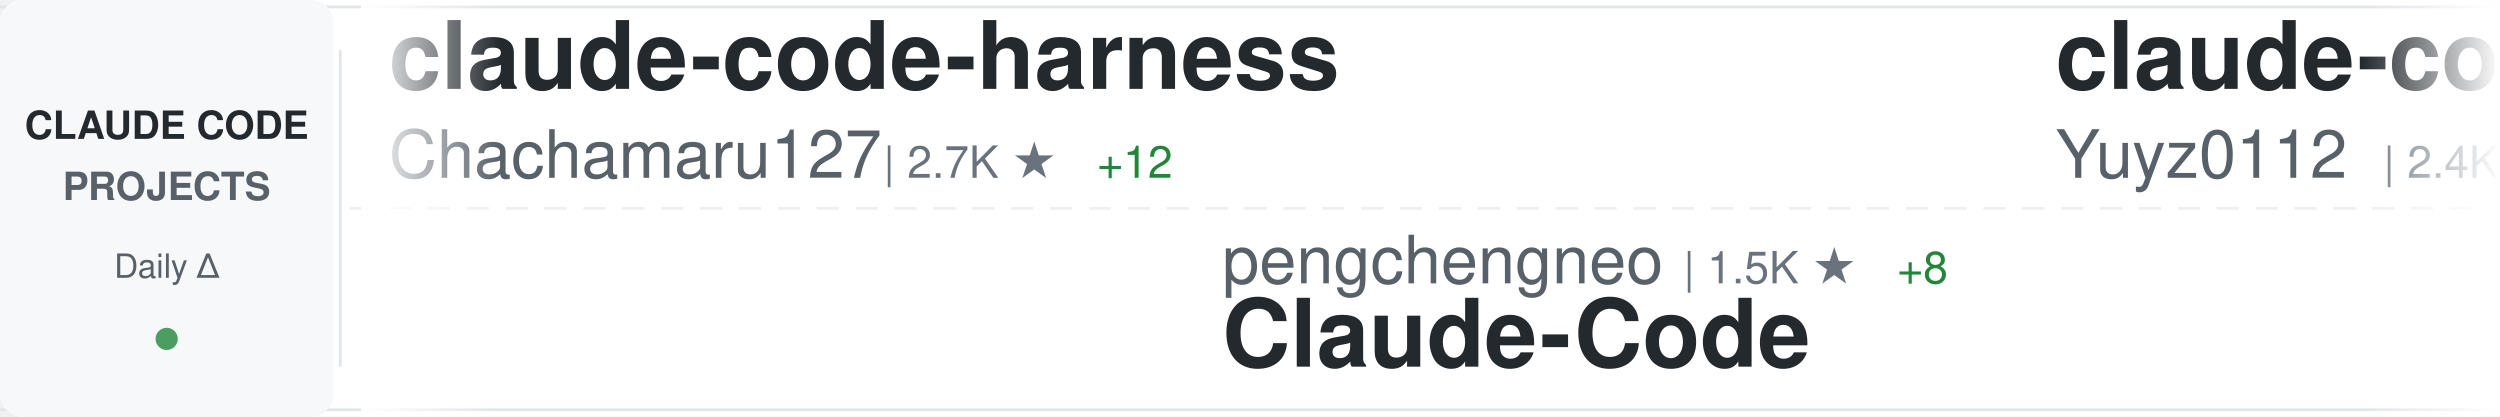
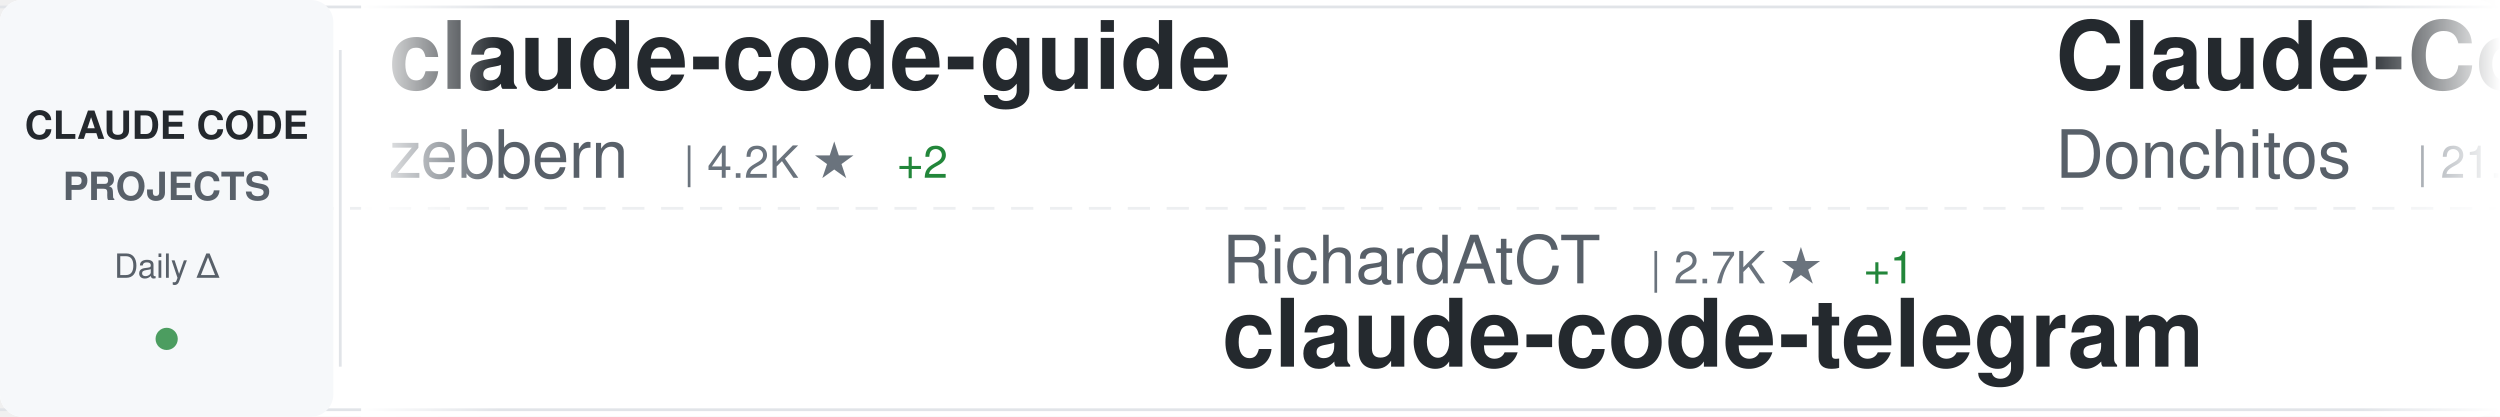
<svg xmlns="http://www.w3.org/2000/svg" width="900" height="150">
  <defs>
    <linearGradient id="awesomeLeftFade" x1="0%" y1="0%" x2="100%" y2="0%">
      <stop offset="0%" style="stop-color:#ffffff;stop-opacity:1" />
      <stop offset="100%" style="stop-color:#ffffff;stop-opacity:0" />
    </linearGradient>
    <linearGradient id="awesomeRightFade" x1="0%" y1="0%" x2="100%" y2="0%">
      <stop offset="0%" style="stop-color:#ffffff;stop-opacity:0" />
      <stop offset="100%" style="stop-color:#ffffff;stop-opacity:1" />
    </linearGradient>
  </defs>
  <rect width="900" height="150" fill="#ffffff" rx="8" />
  <rect x="0" y="2" width="900" height="1" fill="#e1e4e8" />
  <rect x="0" y="147" width="900" height="1" fill="#e1e4e8" />
  <line x1="0" y1="75" x2="900" y2="75" stroke="#e1e4e8" stroke-width="1" stroke-dasharray="8 6" opacity="0.6" />
  <rect x="0" y="0" width="120" height="150" fill="#f6f8fa" rx="8" />
  <text x="60" y="50" font-family="-apple-system, BlinkMacSystemFont, 'Segoe UI', Helvetica, Arial, sans-serif" font-size="14" font-weight="600" fill="#24292e" text-anchor="middle">CLAUDE CODE</text>
  <text x="60" y="72" font-family="-apple-system, BlinkMacSystemFont, 'Segoe UI', Helvetica, Arial, sans-serif" font-size="14" font-weight="600" fill="#586069" text-anchor="middle">PROJECTS</text>
  <text x="60" y="100" font-family="-apple-system, BlinkMacSystemFont, 'Segoe UI', Helvetica, Arial, sans-serif" font-size="12" font-weight="500" fill="#586069" text-anchor="middle">Daily Δ</text>
  <circle cx="60" cy="122" r="4" fill="#22863a" opacity="0.8" />
  <rect x="122" y="18" width="1" height="114" fill="#e1e4e8" />
  <clipPath id="awesomeTickerClip">
    <rect x="130" y="0" width="770" height="150" />
  </clipPath>
  <g clip-path="url(#awesomeTickerClip)">
    <g id="awesomeTickerItems">
      <animateTransform attributeName="transform" attributeType="XML" type="translate" from="0 0" to="-3000 0" dur="54s" repeatCount="indefinite" />
      <g transform="translate(0, 0)">
-         <text x="140" y="32" font-family="-apple-system, BlinkMacSystemFont, 'Segoe UI', Helvetica, Arial, sans-serif" font-size="34" font-weight="600" fill="#24292e">claude-code-harness</text>
-         <text x="140" y="64" font-family="-apple-system, BlinkMacSystemFont, 'Segoe UI', Helvetica, Arial, sans-serif" font-size="24" font-weight="400" fill="#586069">Chachamaru127</text>
-         <text x="318" y="64" font-family="-apple-system, BlinkMacSystemFont, 'Segoe UI', Helvetica, Arial, sans-serif" font-size="16" font-weight="500" fill="#6a737d">| 2.7K ★</text>
-         <text x="395" y="64" font-family="-apple-system, BlinkMacSystemFont, 'Segoe UI', Helvetica, Arial, sans-serif" font-size="16" font-weight="500" fill="#22863a"> +12</text>
+         <text x="140" y="32" font-family="-apple-system, BlinkMacSystemFont, 'Segoe UI', Helvetica, Arial, sans-serif" font-size="34" font-weight="600" fill="#24292e">claude-code-guide</text>
+         <text x="140" y="64" font-family="-apple-system, BlinkMacSystemFont, 'Segoe UI', Helvetica, Arial, sans-serif" font-size="24" font-weight="400" fill="#586069">zebbern</text>
+         <text x="246" y="64" font-family="-apple-system, BlinkMacSystemFont, 'Segoe UI', Helvetica, Arial, sans-serif" font-size="16" font-weight="500" fill="#6a737d">| 4.2K ★</text>
+         <text x="323" y="64" font-family="-apple-system, BlinkMacSystemFont, 'Segoe UI', Helvetica, Arial, sans-serif" font-size="16" font-weight="500" fill="#22863a"> +2</text>
      </g>
      <g transform="translate(300, 0)">
-         <text x="140" y="102" font-family="-apple-system, BlinkMacSystemFont, 'Segoe UI', Helvetica, Arial, sans-serif" font-size="24" font-weight="400" fill="#586069">pengchengneo</text>
-         <text x="306" y="102" font-family="-apple-system, BlinkMacSystemFont, 'Segoe UI', Helvetica, Arial, sans-serif" font-size="16" font-weight="500" fill="#6a737d">| 1.5K ★</text>
-         <text x="383" y="102" font-family="-apple-system, BlinkMacSystemFont, 'Segoe UI', Helvetica, Arial, sans-serif" font-size="16" font-weight="500" fill="#22863a"> +8</text>
-         <text x="140" y="132" font-family="-apple-system, BlinkMacSystemFont, 'Segoe UI', Helvetica, Arial, sans-serif" font-size="34" font-weight="600" fill="#24292e">Claude-Code</text>
+         <text x="140" y="102" font-family="-apple-system, BlinkMacSystemFont, 'Segoe UI', Helvetica, Arial, sans-serif" font-size="24" font-weight="400" fill="#586069">RichardAtCT</text>
+         <text x="294" y="102" font-family="-apple-system, BlinkMacSystemFont, 'Segoe UI', Helvetica, Arial, sans-serif" font-size="16" font-weight="500" fill="#6a737d">| 2.7K ★</text>
+         <text x="371" y="102" font-family="-apple-system, BlinkMacSystemFont, 'Segoe UI', Helvetica, Arial, sans-serif" font-size="16" font-weight="500" fill="#22863a"> +1</text>
+         <text x="140" y="132" font-family="-apple-system, BlinkMacSystemFont, 'Segoe UI', Helvetica, Arial, sans-serif" font-size="34" font-weight="600" fill="#24292e">claude-code-telegram</text>
      </g>
      <g transform="translate(600, 0)">
-         <text x="140" y="32" font-family="-apple-system, BlinkMacSystemFont, 'Segoe UI', Helvetica, Arial, sans-serif" font-size="34" font-weight="600" fill="#24292e">claude-code-reverse</text>
-         <text x="140" y="64" font-family="-apple-system, BlinkMacSystemFont, 'Segoe UI', Helvetica, Arial, sans-serif" font-size="24" font-weight="400" fill="#586069">Yuyz0112</text>
-         <text x="258" y="64" font-family="-apple-system, BlinkMacSystemFont, 'Segoe UI', Helvetica, Arial, sans-serif" font-size="16" font-weight="500" fill="#6a737d">| 2.4K ★</text>
-         <text x="335" y="64" font-family="-apple-system, BlinkMacSystemFont, 'Segoe UI', Helvetica, Arial, sans-serif" font-size="16" font-weight="500" fill="#22863a"> +2</text>
+         <text x="140" y="32" font-family="-apple-system, BlinkMacSystemFont, 'Segoe UI', Helvetica, Arial, sans-serif" font-size="34" font-weight="600" fill="#24292e">Claude-Code-Game-Studios</text>
+         <text x="140" y="64" font-family="-apple-system, BlinkMacSystemFont, 'Segoe UI', Helvetica, Arial, sans-serif" font-size="24" font-weight="400" fill="#586069">Donchitos</text>
+         <text x="270" y="64" font-family="-apple-system, BlinkMacSystemFont, 'Segoe UI', Helvetica, Arial, sans-serif" font-size="16" font-weight="500" fill="#6a737d">| 21.3K ★</text>
+         <text x="356" y="64" font-family="-apple-system, BlinkMacSystemFont, 'Segoe UI', Helvetica, Arial, sans-serif" font-size="16" font-weight="500" fill="#22863a"> +112</text>
      </g>
      <g transform="translate(900, 0)">
-         <text x="140" y="102" font-family="-apple-system, BlinkMacSystemFont, 'Segoe UI', Helvetica, Arial, sans-serif" font-size="24" font-weight="400" fill="#586069">diet103</text>
-         <text x="246" y="102" font-family="-apple-system, BlinkMacSystemFont, 'Segoe UI', Helvetica, Arial, sans-serif" font-size="16" font-weight="500" fill="#6a737d">| 9.7K ★</text>
-         <text x="323" y="102" font-family="-apple-system, BlinkMacSystemFont, 'Segoe UI', Helvetica, Arial, sans-serif" font-size="16" font-weight="500" fill="#22863a"> +2</text>
-         <text x="140" y="132" font-family="-apple-system, BlinkMacSystemFont, 'Segoe UI', Helvetica, Arial, sans-serif" font-size="34" font-weight="600" fill="#24292e">claude-code-infrastructu...</text>
+         <text x="140" y="102" font-family="-apple-system, BlinkMacSystemFont, 'Segoe UI', Helvetica, Arial, sans-serif" font-size="24" font-weight="400" fill="#586069">sugyan</text>
+         <text x="234" y="102" font-family="-apple-system, BlinkMacSystemFont, 'Segoe UI', Helvetica, Arial, sans-serif" font-size="16" font-weight="500" fill="#6a737d">| 1.1K ★</text>
+         <text x="140" y="132" font-family="-apple-system, BlinkMacSystemFont, 'Segoe UI', Helvetica, Arial, sans-serif" font-size="34" font-weight="600" fill="#24292e">claude-code-webui</text>
      </g>
      <g transform="translate(1200, 0)">
-         <text x="140" y="32" font-family="-apple-system, BlinkMacSystemFont, 'Segoe UI', Helvetica, Arial, sans-serif" font-size="34" font-weight="600" fill="#24292e">claude-code-analysis</text>
-         <text x="140" y="64" font-family="-apple-system, BlinkMacSystemFont, 'Segoe UI', Helvetica, Arial, sans-serif" font-size="24" font-weight="400" fill="#586069">liuup</text>
-         <text x="222" y="64" font-family="-apple-system, BlinkMacSystemFont, 'Segoe UI', Helvetica, Arial, sans-serif" font-size="16" font-weight="500" fill="#6a737d">| 3.1K ★</text>
-         <text x="299" y="64" font-family="-apple-system, BlinkMacSystemFont, 'Segoe UI', Helvetica, Arial, sans-serif" font-size="16" font-weight="500" fill="#22863a"> +25</text>
+         <text x="140" y="32" font-family="-apple-system, BlinkMacSystemFont, 'Segoe UI', Helvetica, Arial, sans-serif" font-size="34" font-weight="600" fill="#24292e">claude-code-from-scratch</text>
+         <text x="140" y="64" font-family="-apple-system, BlinkMacSystemFont, 'Segoe UI', Helvetica, Arial, sans-serif" font-size="24" font-weight="400" fill="#586069">Windy3f3f3f3f</text>
+         <text x="318" y="64" font-family="-apple-system, BlinkMacSystemFont, 'Segoe UI', Helvetica, Arial, sans-serif" font-size="16" font-weight="500" fill="#6a737d">| 1.4K ★</text>
+         <text x="395" y="64" font-family="-apple-system, BlinkMacSystemFont, 'Segoe UI', Helvetica, Arial, sans-serif" font-size="16" font-weight="500" fill="#22863a"> +6</text>
      </g>
      <g transform="translate(1500, 0)">
-         <text x="140" y="102" font-family="-apple-system, BlinkMacSystemFont, 'Segoe UI', Helvetica, Arial, sans-serif" font-size="24" font-weight="400" fill="#586069">shanraisshan</text>
-         <text x="306" y="102" font-family="-apple-system, BlinkMacSystemFont, 'Segoe UI', Helvetica, Arial, sans-serif" font-size="16" font-weight="500" fill="#6a737d">| 57.1K ★</text>
-         <text x="392" y="102" font-family="-apple-system, BlinkMacSystemFont, 'Segoe UI', Helvetica, Arial, sans-serif" font-size="16" font-weight="500" fill="#22863a"> +159</text>
-         <text x="140" y="132" font-family="-apple-system, BlinkMacSystemFont, 'Segoe UI', Helvetica, Arial, sans-serif" font-size="34" font-weight="600" fill="#24292e">claude-code-best-practic...</text>
+         <text x="140" y="102" font-family="-apple-system, BlinkMacSystemFont, 'Segoe UI', Helvetica, Arial, sans-serif" font-size="24" font-weight="400" fill="#586069">Chachamaru127</text>
+         <text x="318" y="102" font-family="-apple-system, BlinkMacSystemFont, 'Segoe UI', Helvetica, Arial, sans-serif" font-size="16" font-weight="500" fill="#6a737d">| 2.7K ★</text>
+         <text x="395" y="102" font-family="-apple-system, BlinkMacSystemFont, 'Segoe UI', Helvetica, Arial, sans-serif" font-size="16" font-weight="500" fill="#22863a"> +14</text>
+         <text x="140" y="132" font-family="-apple-system, BlinkMacSystemFont, 'Segoe UI', Helvetica, Arial, sans-serif" font-size="34" font-weight="600" fill="#24292e">claude-code-harness</text>
      </g>
      <g transform="translate(1800, 0)">
-         <text x="140" y="32" font-family="-apple-system, BlinkMacSystemFont, 'Segoe UI', Helvetica, Arial, sans-serif" font-size="34" font-weight="600" fill="#24292e">claude-code-hooks-master...</text>
-         <text x="140" y="64" font-family="-apple-system, BlinkMacSystemFont, 'Segoe UI', Helvetica, Arial, sans-serif" font-size="24" font-weight="400" fill="#586069">disler</text>
-         <text x="234" y="64" font-family="-apple-system, BlinkMacSystemFont, 'Segoe UI', Helvetica, Arial, sans-serif" font-size="16" font-weight="500" fill="#6a737d">| 3.7K ★</text>
+         <text x="140" y="32" font-family="-apple-system, BlinkMacSystemFont, 'Segoe UI', Helvetica, Arial, sans-serif" font-size="34" font-weight="600" fill="#24292e">claude-code-workflows</text>
+         <text x="140" y="64" font-family="-apple-system, BlinkMacSystemFont, 'Segoe UI', Helvetica, Arial, sans-serif" font-size="24" font-weight="400" fill="#586069">OneRedOak</text>
+         <text x="270" y="64" font-family="-apple-system, BlinkMacSystemFont, 'Segoe UI', Helvetica, Arial, sans-serif" font-size="16" font-weight="500" fill="#6a737d">| 3.8K ★</text>
+         <text x="347" y="64" font-family="-apple-system, BlinkMacSystemFont, 'Segoe UI', Helvetica, Arial, sans-serif" font-size="16" font-weight="500" fill="#22863a"> +3</text>
      </g>
      <g transform="translate(2100, 0)">
-         <text x="140" y="102" font-family="-apple-system, BlinkMacSystemFont, 'Segoe UI', Helvetica, Arial, sans-serif" font-size="24" font-weight="400" fill="#586069">pedrohcgs</text>
-         <text x="270" y="102" font-family="-apple-system, BlinkMacSystemFont, 'Segoe UI', Helvetica, Arial, sans-serif" font-size="16" font-weight="500" fill="#6a737d">| 1.2K ★</text>
-         <text x="347" y="102" font-family="-apple-system, BlinkMacSystemFont, 'Segoe UI', Helvetica, Arial, sans-serif" font-size="16" font-weight="500" fill="#22863a"> +6</text>
-         <text x="140" y="132" font-family="-apple-system, BlinkMacSystemFont, 'Segoe UI', Helvetica, Arial, sans-serif" font-size="34" font-weight="600" fill="#24292e">claude-code-my-workflow</text>
+         <text x="140" y="102" font-family="-apple-system, BlinkMacSystemFont, 'Segoe UI', Helvetica, Arial, sans-serif" font-size="24" font-weight="400" fill="#586069">lorryjovens-hub</text>
+         <text x="342" y="102" font-family="-apple-system, BlinkMacSystemFont, 'Segoe UI', Helvetica, Arial, sans-serif" font-size="16" font-weight="500" fill="#6a737d">| 1.6K ★</text>
+         <text x="419" y="102" font-family="-apple-system, BlinkMacSystemFont, 'Segoe UI', Helvetica, Arial, sans-serif" font-size="16" font-weight="500" fill="#22863a"> +3</text>
+         <text x="140" y="132" font-family="-apple-system, BlinkMacSystemFont, 'Segoe UI', Helvetica, Arial, sans-serif" font-size="34" font-weight="600" fill="#24292e">claude-code-rust</text>
      </g>
      <g transform="translate(2400, 0)">
-         <text x="140" y="32" font-family="-apple-system, BlinkMacSystemFont, 'Segoe UI', Helvetica, Arial, sans-serif" font-size="34" font-weight="600" fill="#24292e">claude-code-guide</text>
-         <text x="140" y="64" font-family="-apple-system, BlinkMacSystemFont, 'Segoe UI', Helvetica, Arial, sans-serif" font-size="24" font-weight="400" fill="#586069">Cranot</text>
-         <text x="234" y="64" font-family="-apple-system, BlinkMacSystemFont, 'Segoe UI', Helvetica, Arial, sans-serif" font-size="16" font-weight="500" fill="#6a737d">| 2.8K ★</text>
-         <text x="311" y="64" font-family="-apple-system, BlinkMacSystemFont, 'Segoe UI', Helvetica, Arial, sans-serif" font-size="16" font-weight="500" fill="#22863a"> +1</text>
+         <text x="140" y="32" font-family="-apple-system, BlinkMacSystemFont, 'Segoe UI', Helvetica, Arial, sans-serif" font-size="34" font-weight="600" fill="#24292e">claude-code-from-source</text>
+         <text x="140" y="64" font-family="-apple-system, BlinkMacSystemFont, 'Segoe UI', Helvetica, Arial, sans-serif" font-size="24" font-weight="400" fill="#586069">alejandrobalderas</text>
+         <text x="366" y="64" font-family="-apple-system, BlinkMacSystemFont, 'Segoe UI', Helvetica, Arial, sans-serif" font-size="16" font-weight="500" fill="#6a737d">| 2.2K ★</text>
+         <text x="443" y="64" font-family="-apple-system, BlinkMacSystemFont, 'Segoe UI', Helvetica, Arial, sans-serif" font-size="16" font-weight="500" fill="#22863a"> +3</text>
      </g>
      <g transform="translate(2700, 0)">
-         <text x="140" y="102" font-family="-apple-system, BlinkMacSystemFont, 'Segoe UI', Helvetica, Arial, sans-serif" font-size="24" font-weight="400" fill="#586069">lst97</text>
-         <text x="222" y="102" font-family="-apple-system, BlinkMacSystemFont, 'Segoe UI', Helvetica, Arial, sans-serif" font-size="16" font-weight="500" fill="#6a737d">| 1.6K ★</text>
-         <text x="140" y="132" font-family="-apple-system, BlinkMacSystemFont, 'Segoe UI', Helvetica, Arial, sans-serif" font-size="34" font-weight="600" fill="#24292e">claude-code-sub-agents</text>
+         <text x="140" y="102" font-family="-apple-system, BlinkMacSystemFont, 'Segoe UI', Helvetica, Arial, sans-serif" font-size="24" font-weight="400" fill="#586069">frankbria</text>
+         <text x="270" y="102" font-family="-apple-system, BlinkMacSystemFont, 'Segoe UI', Helvetica, Arial, sans-serif" font-size="16" font-weight="500" fill="#6a737d">| 9.3K ★</text>
+         <text x="347" y="102" font-family="-apple-system, BlinkMacSystemFont, 'Segoe UI', Helvetica, Arial, sans-serif" font-size="16" font-weight="500" fill="#22863a"> +11</text>
+         <text x="140" y="132" font-family="-apple-system, BlinkMacSystemFont, 'Segoe UI', Helvetica, Arial, sans-serif" font-size="34" font-weight="600" fill="#24292e">ralph-claude-code</text>
      </g>
      <g transform="translate(3000, 0)">
-         <text x="140" y="32" font-family="-apple-system, BlinkMacSystemFont, 'Segoe UI', Helvetica, Arial, sans-serif" font-size="34" font-weight="600" fill="#24292e">claude-code-harness</text>
-         <text x="140" y="64" font-family="-apple-system, BlinkMacSystemFont, 'Segoe UI', Helvetica, Arial, sans-serif" font-size="24" font-weight="400" fill="#586069">Chachamaru127</text>
-         <text x="318" y="64" font-family="-apple-system, BlinkMacSystemFont, 'Segoe UI', Helvetica, Arial, sans-serif" font-size="16" font-weight="500" fill="#6a737d">| 2.7K ★</text>
-         <text x="395" y="64" font-family="-apple-system, BlinkMacSystemFont, 'Segoe UI', Helvetica, Arial, sans-serif" font-size="16" font-weight="500" fill="#22863a"> +12</text>
+         <text x="140" y="32" font-family="-apple-system, BlinkMacSystemFont, 'Segoe UI', Helvetica, Arial, sans-serif" font-size="34" font-weight="600" fill="#24292e">claude-code-guide</text>
+         <text x="140" y="64" font-family="-apple-system, BlinkMacSystemFont, 'Segoe UI', Helvetica, Arial, sans-serif" font-size="24" font-weight="400" fill="#586069">zebbern</text>
+         <text x="246" y="64" font-family="-apple-system, BlinkMacSystemFont, 'Segoe UI', Helvetica, Arial, sans-serif" font-size="16" font-weight="500" fill="#6a737d">| 4.2K ★</text>
+         <text x="323" y="64" font-family="-apple-system, BlinkMacSystemFont, 'Segoe UI', Helvetica, Arial, sans-serif" font-size="16" font-weight="500" fill="#22863a"> +2</text>
      </g>
      <g transform="translate(3300, 0)">
-         <text x="140" y="102" font-family="-apple-system, BlinkMacSystemFont, 'Segoe UI', Helvetica, Arial, sans-serif" font-size="24" font-weight="400" fill="#586069">pengchengneo</text>
-         <text x="306" y="102" font-family="-apple-system, BlinkMacSystemFont, 'Segoe UI', Helvetica, Arial, sans-serif" font-size="16" font-weight="500" fill="#6a737d">| 1.5K ★</text>
-         <text x="383" y="102" font-family="-apple-system, BlinkMacSystemFont, 'Segoe UI', Helvetica, Arial, sans-serif" font-size="16" font-weight="500" fill="#22863a"> +8</text>
-         <text x="140" y="132" font-family="-apple-system, BlinkMacSystemFont, 'Segoe UI', Helvetica, Arial, sans-serif" font-size="34" font-weight="600" fill="#24292e">Claude-Code</text>
+         <text x="140" y="102" font-family="-apple-system, BlinkMacSystemFont, 'Segoe UI', Helvetica, Arial, sans-serif" font-size="24" font-weight="400" fill="#586069">RichardAtCT</text>
+         <text x="294" y="102" font-family="-apple-system, BlinkMacSystemFont, 'Segoe UI', Helvetica, Arial, sans-serif" font-size="16" font-weight="500" fill="#6a737d">| 2.7K ★</text>
+         <text x="371" y="102" font-family="-apple-system, BlinkMacSystemFont, 'Segoe UI', Helvetica, Arial, sans-serif" font-size="16" font-weight="500" fill="#22863a"> +1</text>
+         <text x="140" y="132" font-family="-apple-system, BlinkMacSystemFont, 'Segoe UI', Helvetica, Arial, sans-serif" font-size="34" font-weight="600" fill="#24292e">claude-code-telegram</text>
      </g>
      <g transform="translate(3600, 0)">
-         <text x="140" y="32" font-family="-apple-system, BlinkMacSystemFont, 'Segoe UI', Helvetica, Arial, sans-serif" font-size="34" font-weight="600" fill="#24292e">claude-code-reverse</text>
-         <text x="140" y="64" font-family="-apple-system, BlinkMacSystemFont, 'Segoe UI', Helvetica, Arial, sans-serif" font-size="24" font-weight="400" fill="#586069">Yuyz0112</text>
-         <text x="258" y="64" font-family="-apple-system, BlinkMacSystemFont, 'Segoe UI', Helvetica, Arial, sans-serif" font-size="16" font-weight="500" fill="#6a737d">| 2.4K ★</text>
-         <text x="335" y="64" font-family="-apple-system, BlinkMacSystemFont, 'Segoe UI', Helvetica, Arial, sans-serif" font-size="16" font-weight="500" fill="#22863a"> +2</text>
+         <text x="140" y="32" font-family="-apple-system, BlinkMacSystemFont, 'Segoe UI', Helvetica, Arial, sans-serif" font-size="34" font-weight="600" fill="#24292e">Claude-Code-Game-Studios</text>
+         <text x="140" y="64" font-family="-apple-system, BlinkMacSystemFont, 'Segoe UI', Helvetica, Arial, sans-serif" font-size="24" font-weight="400" fill="#586069">Donchitos</text>
+         <text x="270" y="64" font-family="-apple-system, BlinkMacSystemFont, 'Segoe UI', Helvetica, Arial, sans-serif" font-size="16" font-weight="500" fill="#6a737d">| 21.3K ★</text>
+         <text x="356" y="64" font-family="-apple-system, BlinkMacSystemFont, 'Segoe UI', Helvetica, Arial, sans-serif" font-size="16" font-weight="500" fill="#22863a"> +112</text>
      </g>
      <g transform="translate(3900, 0)">
-         <text x="140" y="102" font-family="-apple-system, BlinkMacSystemFont, 'Segoe UI', Helvetica, Arial, sans-serif" font-size="24" font-weight="400" fill="#586069">diet103</text>
-         <text x="246" y="102" font-family="-apple-system, BlinkMacSystemFont, 'Segoe UI', Helvetica, Arial, sans-serif" font-size="16" font-weight="500" fill="#6a737d">| 9.7K ★</text>
-         <text x="323" y="102" font-family="-apple-system, BlinkMacSystemFont, 'Segoe UI', Helvetica, Arial, sans-serif" font-size="16" font-weight="500" fill="#22863a"> +2</text>
-         <text x="140" y="132" font-family="-apple-system, BlinkMacSystemFont, 'Segoe UI', Helvetica, Arial, sans-serif" font-size="34" font-weight="600" fill="#24292e">claude-code-infrastructu...</text>
+         <text x="140" y="102" font-family="-apple-system, BlinkMacSystemFont, 'Segoe UI', Helvetica, Arial, sans-serif" font-size="24" font-weight="400" fill="#586069">sugyan</text>
+         <text x="234" y="102" font-family="-apple-system, BlinkMacSystemFont, 'Segoe UI', Helvetica, Arial, sans-serif" font-size="16" font-weight="500" fill="#6a737d">| 1.1K ★</text>
+         <text x="140" y="132" font-family="-apple-system, BlinkMacSystemFont, 'Segoe UI', Helvetica, Arial, sans-serif" font-size="34" font-weight="600" fill="#24292e">claude-code-webui</text>
      </g>
    </g>
  </g>
  <rect x="130" y="0" width="50" height="150" fill="url(#awesomeLeftFade)" />
  <rect x="850" y="0" width="50" height="150" fill="url(#awesomeRightFade)" />
</svg>
